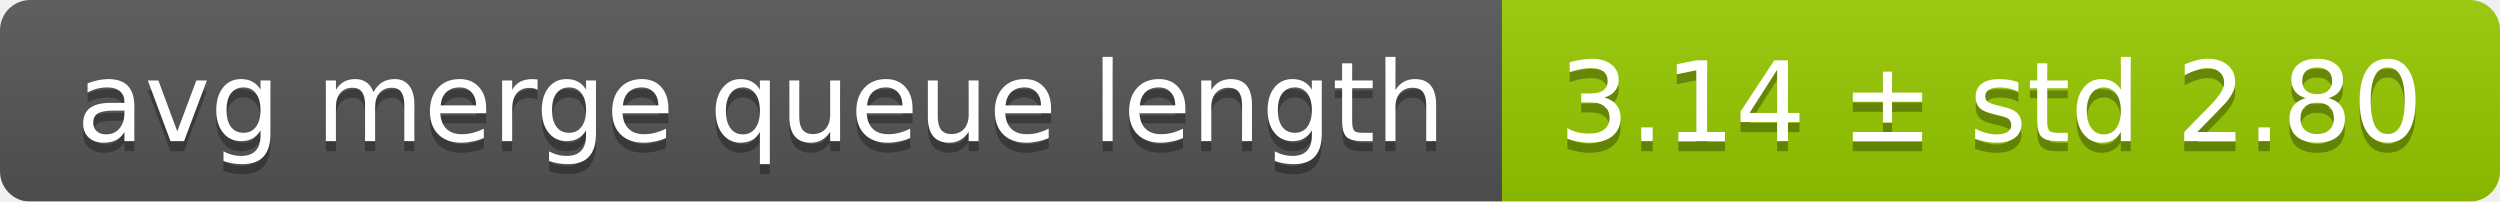
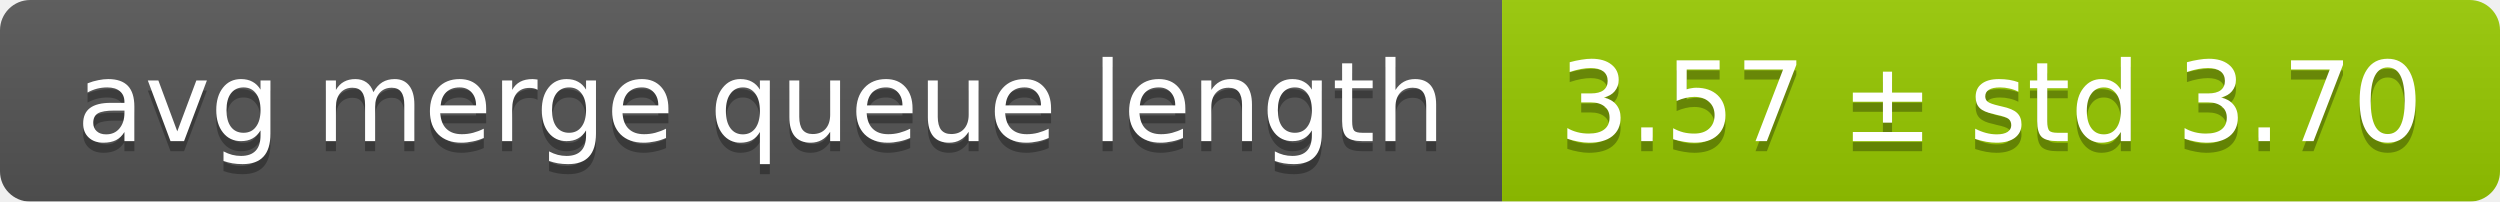
<svg xmlns="http://www.w3.org/2000/svg" width="248" height="20">
  <linearGradient id="smooth" x2="0" y2="100%">
    <stop offset="0" stop-color="#bbb" stop-opacity=".1" />
    <stop offset="1" stop-opacity=".1" />
  </linearGradient>
  <mask id="round">
    <rect width="248" height="20" rx="3" fill="#fff" />
  </mask>
  <g mask="url(#round)">
    <rect width="149" height="20" fill="#555" />
    <rect x="149" width="99" height="20" fill="#97ca00" />
    <rect width="248" height="20" fill="url(#smooth)" />
  </g>
  <g fill="#fff" text-anchor="middle" font-family="DejaVu Sans,Verdana,Geneva,sans-serif" font-size="11">
    <text x="75.5" y="15" fill="#010101" fill-opacity=".3">avg merge queue length</text>
    <text x="75.5" y="14">avg merge queue length</text>
-     <text x="197.5" y="15" fill="#010101" fill-opacity=".3">3.14 ± std 2.80</text>
-     <text x="197.5" y="14">3.14 ± std 2.80</text>
+     <text x="197.5" y="15" fill="#010101" fill-opacity=".3">3.57 ± std 3.70</text>
+     <text x="197.5" y="14">3.57 ± std 3.70</text>
  </g>
</svg>
